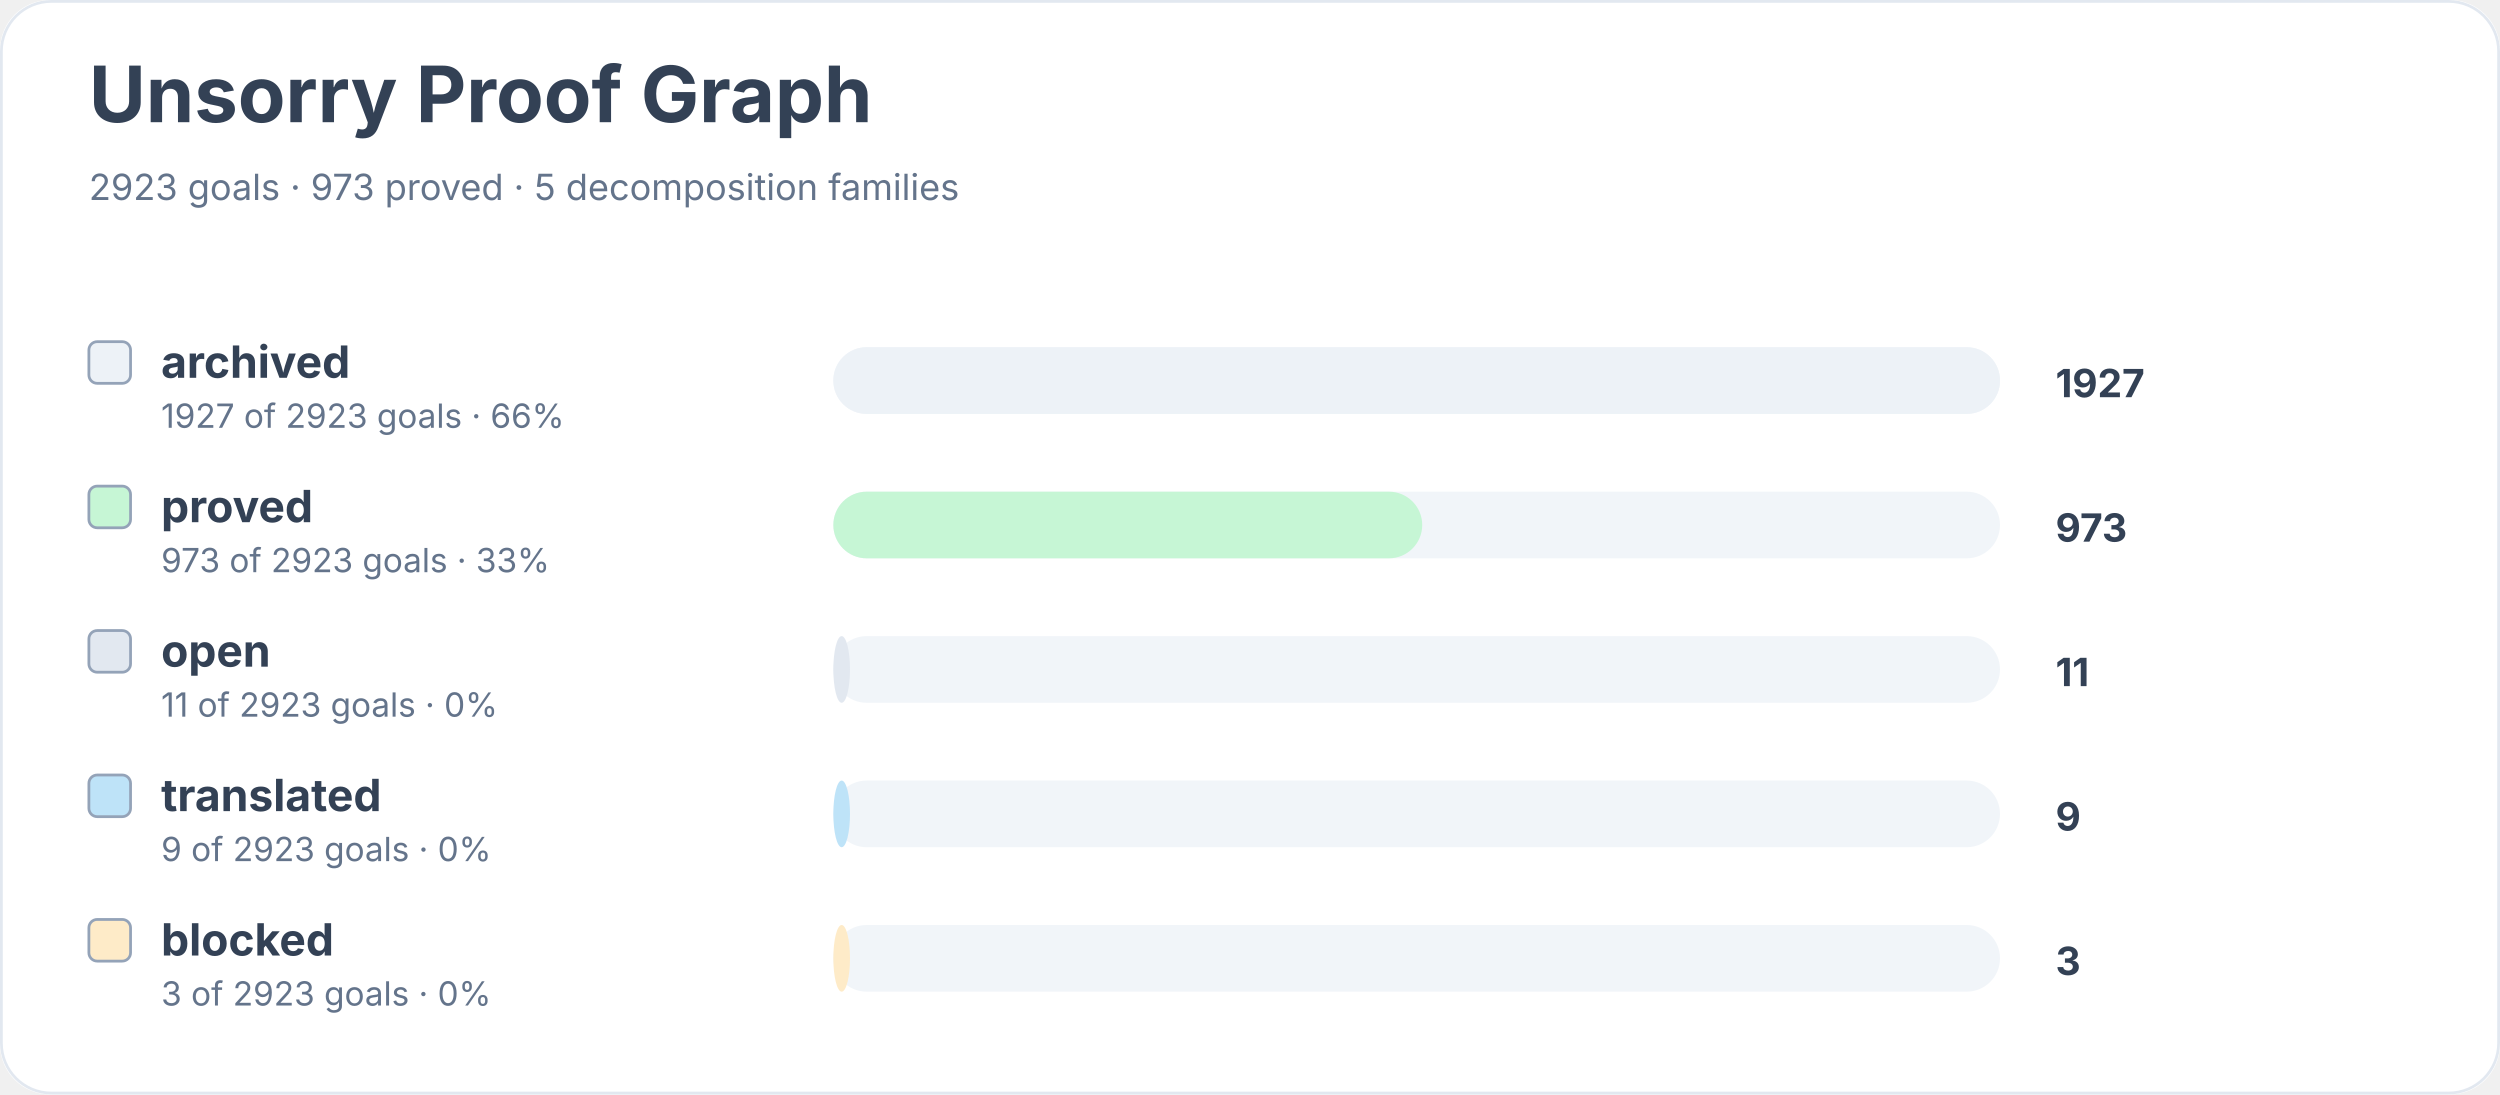
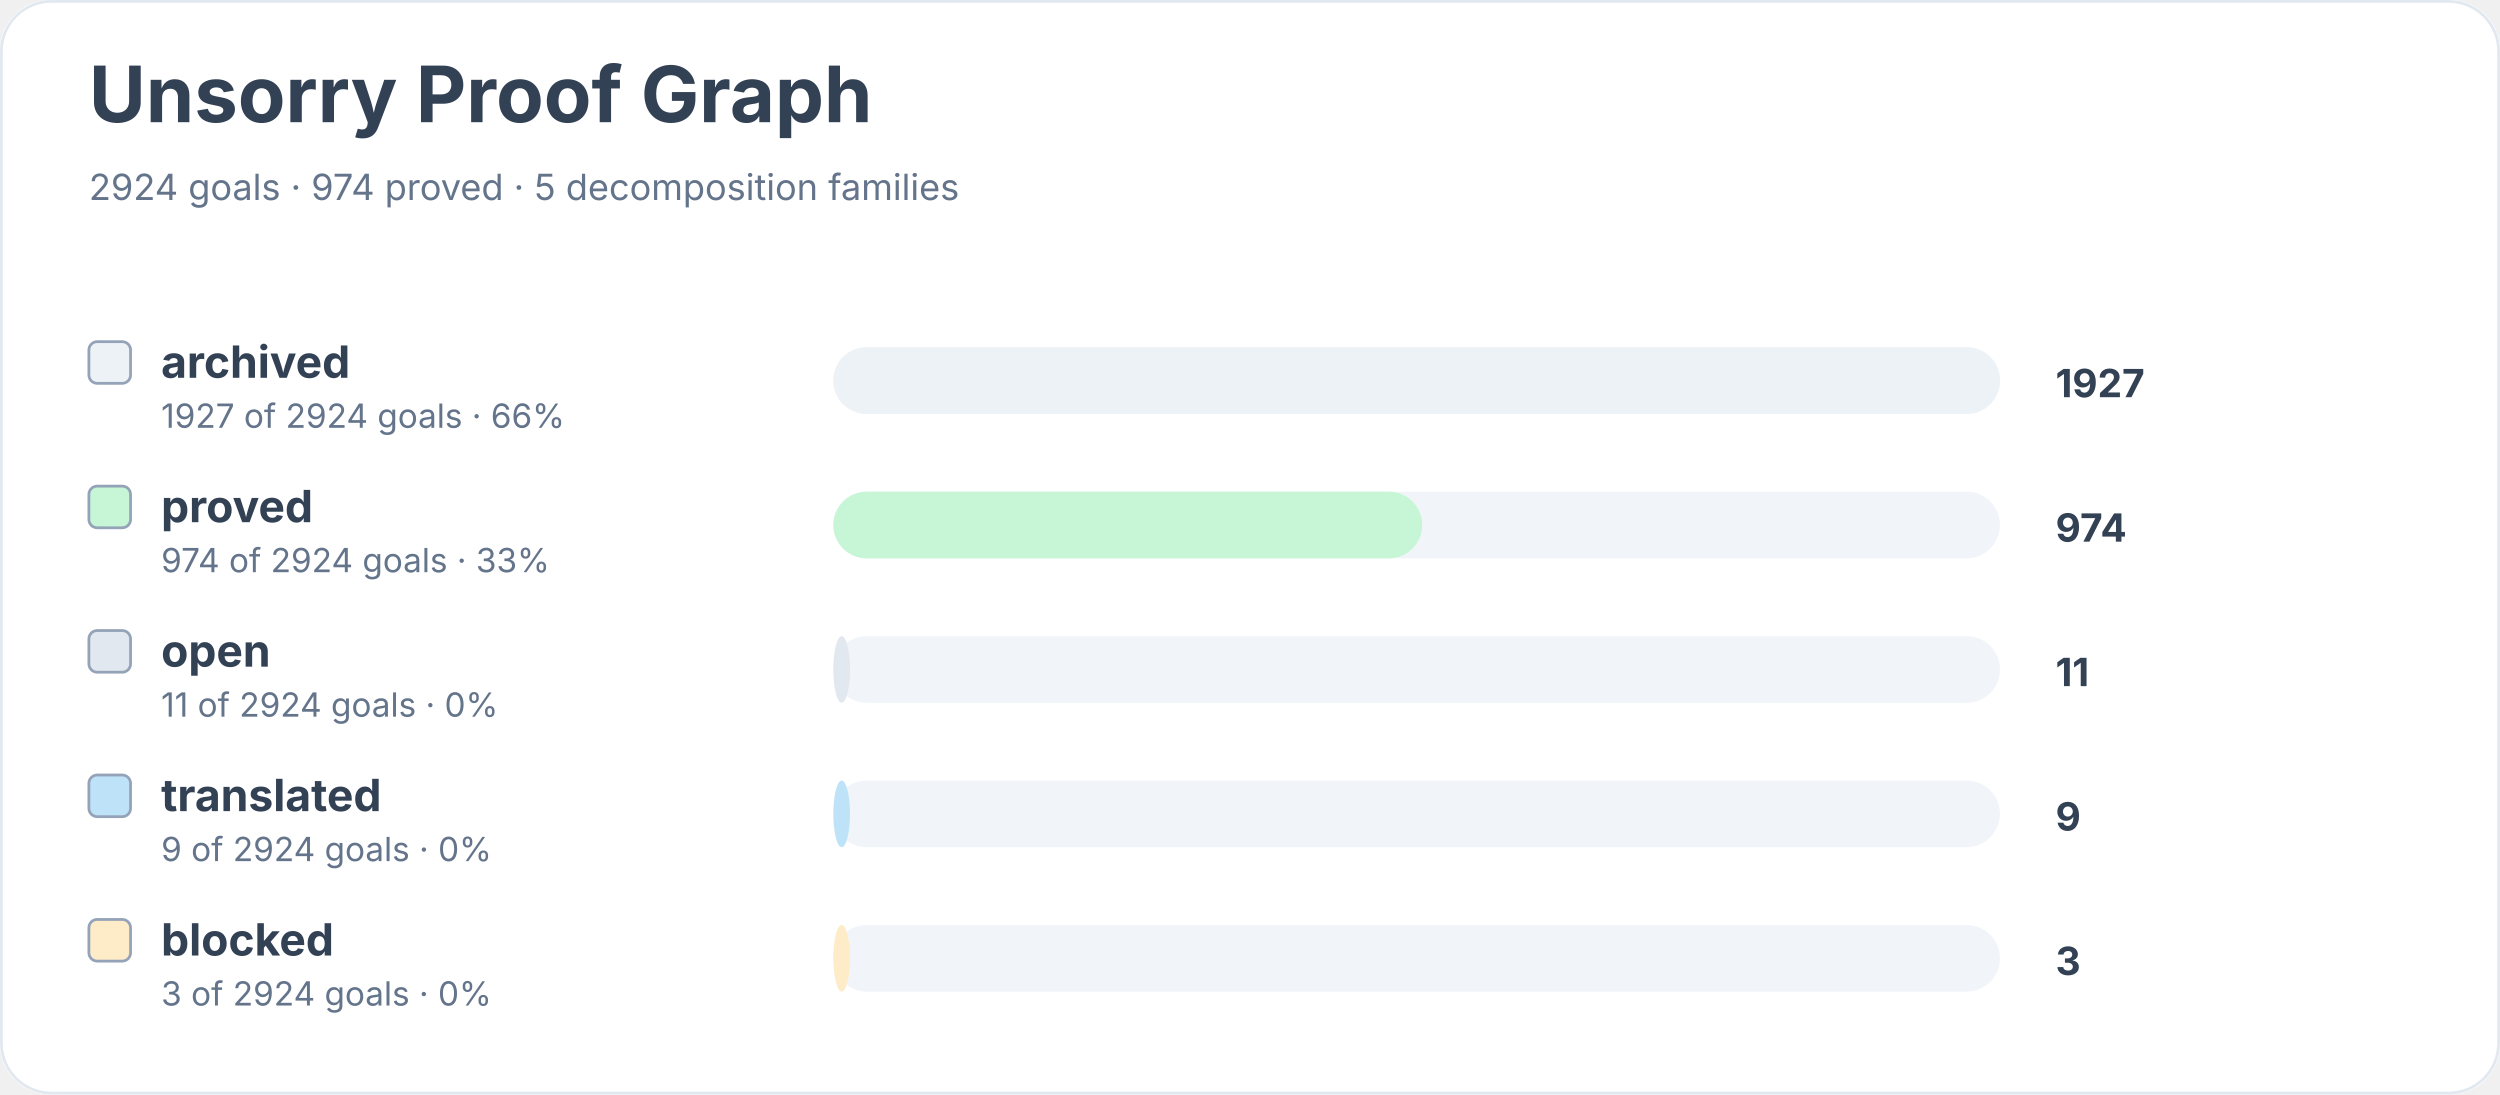
<svg xmlns="http://www.w3.org/2000/svg" width="900" height="394" viewBox="0 0 900 394" role="img" aria-labelledby="title desc">
  <rect width="900" height="100%" rx="18" fill="#ffffff" />
  <rect x="0.5" y="0.5" width="899" height="393" rx="18" fill="none" stroke="#e2e8f0" />
  <text x="32" y="44" font-family="Inter, system-ui, sans-serif" font-size="28" font-weight="700" fill="#334155">Unsorry Proof Graph</text>
-   <text x="32" y="72" font-family="Inter, system-ui, sans-serif" font-size="13" fill="#64748b">2923 goals · 973 proved · 5 decomposition families</text>
+   <text x="32" y="72" font-family="Inter, system-ui, sans-serif" font-size="13" fill="#64748b">2924 goals · 974 proved · 5 decomposition families</text>
  <rect x="32" y="123" width="15" height="15" rx="3" fill="#edf2f7" stroke="#94a3b8" />
  <text x="58" y="136" font-family="Inter, system-ui, sans-serif" font-size="16" font-weight="650" fill="#334155">archived</text>
-   <text x="58" y="154" font-family="Inter, system-ui, sans-serif" font-size="12" fill="#64748b">1927 of 2923 goals · 66%</text>
+   <text x="58" y="154" font-family="Inter, system-ui, sans-serif" font-size="12" fill="#64748b">1927 of 2924 goals · 66%</text>
  <rect x="300" y="125" width="420" height="24" rx="12" fill="#f1f5f9" />
  <rect x="300" y="125" width="420" height="24" rx="12" fill="#edf2f7" />
  <text x="740" y="143" font-family="Inter, system-ui, sans-serif" font-size="14" font-weight="700" fill="#334155">1927</text>
  <rect x="32" y="175" width="15" height="15" rx="3" fill="#c6f6d5" stroke="#94a3b8" />
  <text x="58" y="188" font-family="Inter, system-ui, sans-serif" font-size="16" font-weight="650" fill="#334155">proved</text>
-   <text x="58" y="206" font-family="Inter, system-ui, sans-serif" font-size="12" fill="#64748b">973 of 2923 goals · 33%</text>
+   <text x="58" y="206" font-family="Inter, system-ui, sans-serif" font-size="12" fill="#64748b">974 of 2924 goals · 33%</text>
  <rect x="300" y="177" width="420" height="24" rx="12" fill="#f1f5f9" />
  <rect x="300" y="177" width="212" height="24" rx="12" fill="#c6f6d5" />
-   <text x="740" y="195" font-family="Inter, system-ui, sans-serif" font-size="14" font-weight="700" fill="#334155">973</text>
+   <text x="740" y="195" font-family="Inter, system-ui, sans-serif" font-size="14" font-weight="700" fill="#334155">974</text>
  <rect x="32" y="227" width="15" height="15" rx="3" fill="#e2e8f0" stroke="#94a3b8" />
  <text x="58" y="240" font-family="Inter, system-ui, sans-serif" font-size="16" font-weight="650" fill="#334155">open</text>
-   <text x="58" y="258" font-family="Inter, system-ui, sans-serif" font-size="12" fill="#64748b">11 of 2923 goals · 0%</text>
+   <text x="58" y="258" font-family="Inter, system-ui, sans-serif" font-size="12" fill="#64748b">11 of 2924 goals · 0%</text>
  <rect x="300" y="229" width="420" height="24" rx="12" fill="#f1f5f9" />
  <rect x="300" y="229" width="6" height="24" rx="12" fill="#e2e8f0" />
  <text x="740" y="247" font-family="Inter, system-ui, sans-serif" font-size="14" font-weight="700" fill="#334155">11</text>
  <rect x="32" y="279" width="15" height="15" rx="3" fill="#bee3f8" stroke="#94a3b8" />
  <text x="58" y="292" font-family="Inter, system-ui, sans-serif" font-size="16" font-weight="650" fill="#334155">translated</text>
-   <text x="58" y="310" font-family="Inter, system-ui, sans-serif" font-size="12" fill="#64748b">9 of 2923 goals · 0%</text>
+   <text x="58" y="310" font-family="Inter, system-ui, sans-serif" font-size="12" fill="#64748b">9 of 2924 goals · 0%</text>
  <rect x="300" y="281" width="420" height="24" rx="12" fill="#f1f5f9" />
  <rect x="300" y="281" width="6" height="24" rx="12" fill="#bee3f8" />
  <text x="740" y="299" font-family="Inter, system-ui, sans-serif" font-size="14" font-weight="700" fill="#334155">9</text>
  <rect x="32" y="331" width="15" height="15" rx="3" fill="#feebc8" stroke="#94a3b8" />
  <text x="58" y="344" font-family="Inter, system-ui, sans-serif" font-size="16" font-weight="650" fill="#334155">blocked</text>
-   <text x="58" y="362" font-family="Inter, system-ui, sans-serif" font-size="12" fill="#64748b">3 of 2923 goals · 0%</text>
+   <text x="58" y="362" font-family="Inter, system-ui, sans-serif" font-size="12" fill="#64748b">3 of 2924 goals · 0%</text>
  <rect x="300" y="333" width="420" height="24" rx="12" fill="#f1f5f9" />
  <rect x="300" y="333" width="6" height="24" rx="12" fill="#feebc8" />
  <text x="740" y="351" font-family="Inter, system-ui, sans-serif" font-size="14" font-weight="700" fill="#334155">3</text>
</svg>
